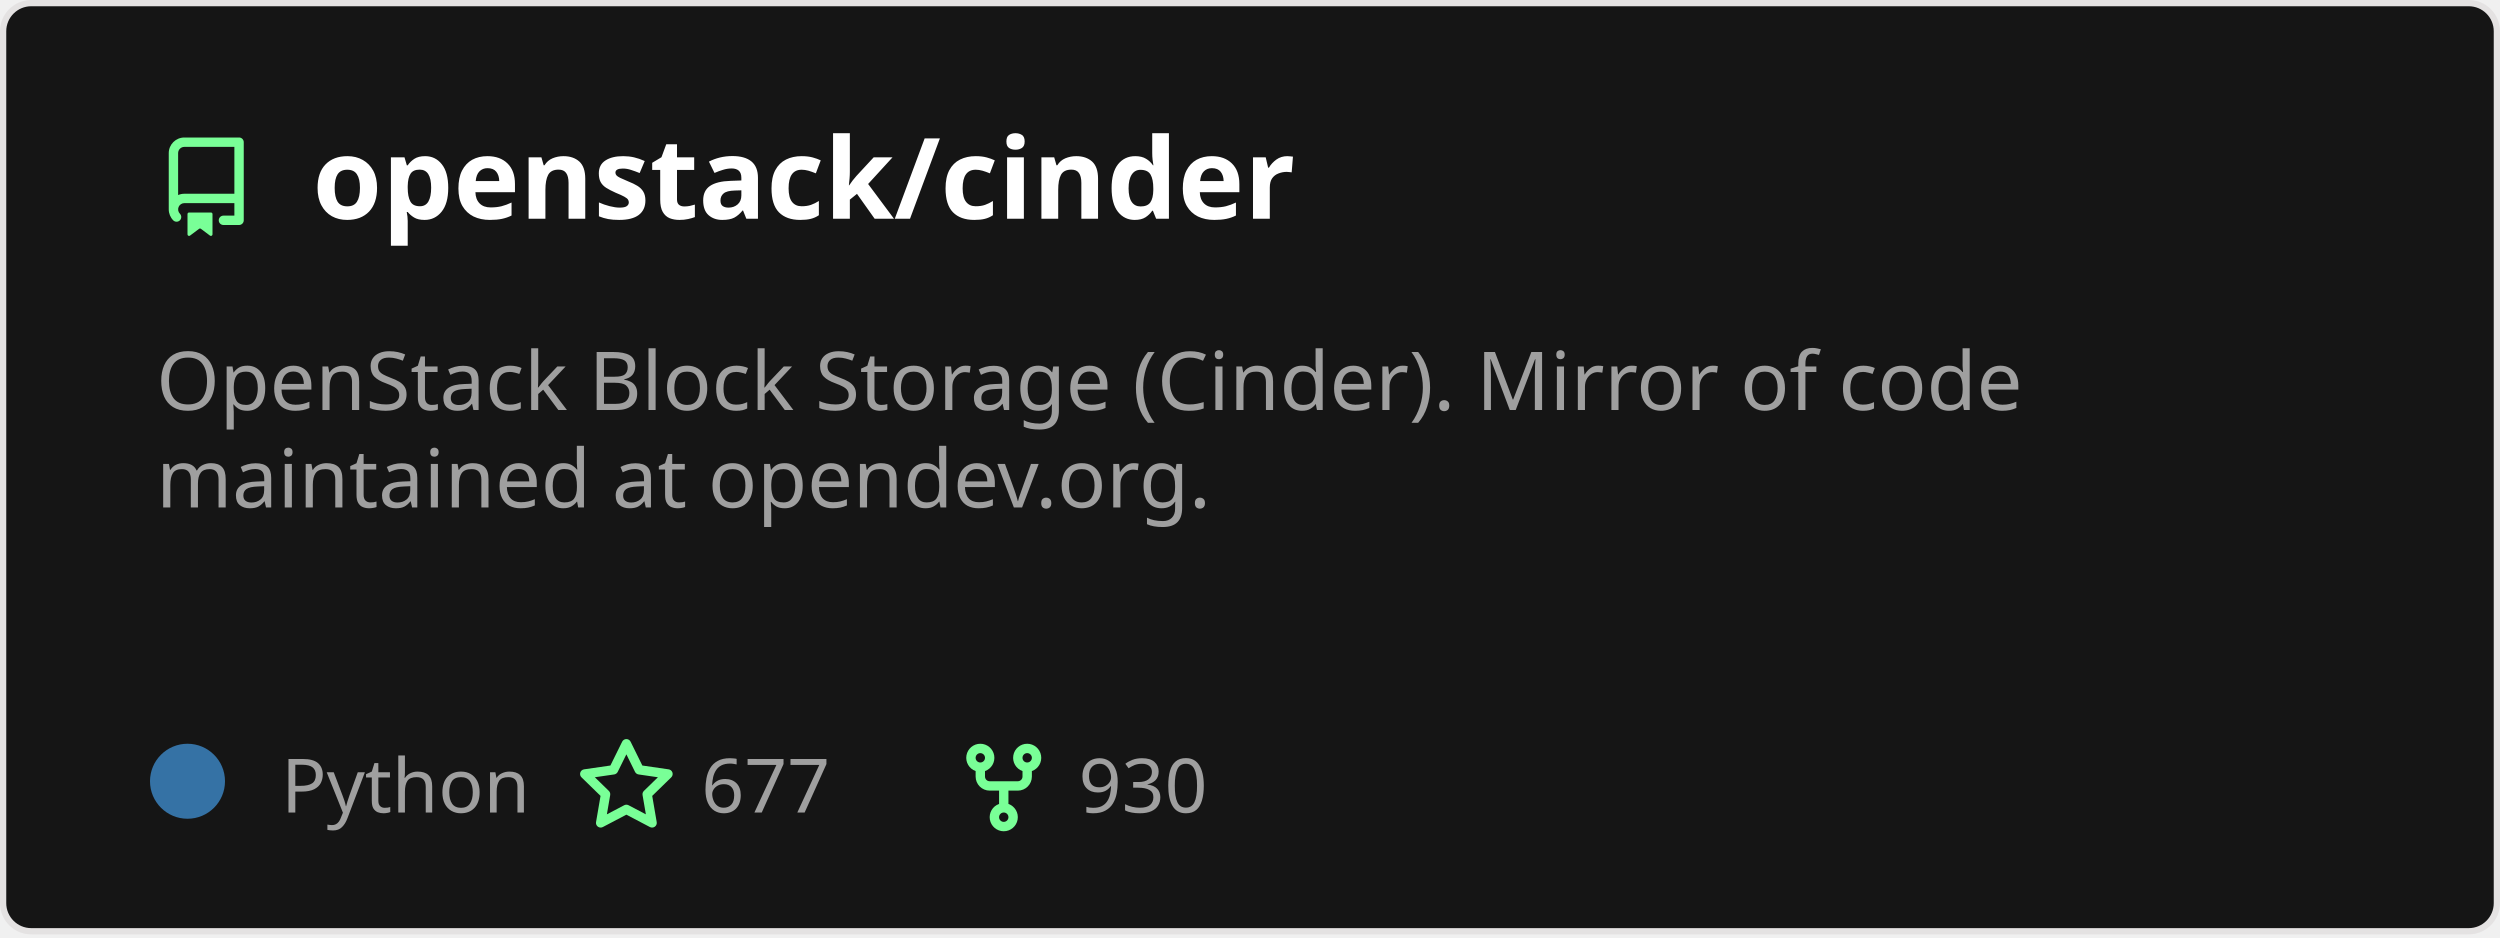
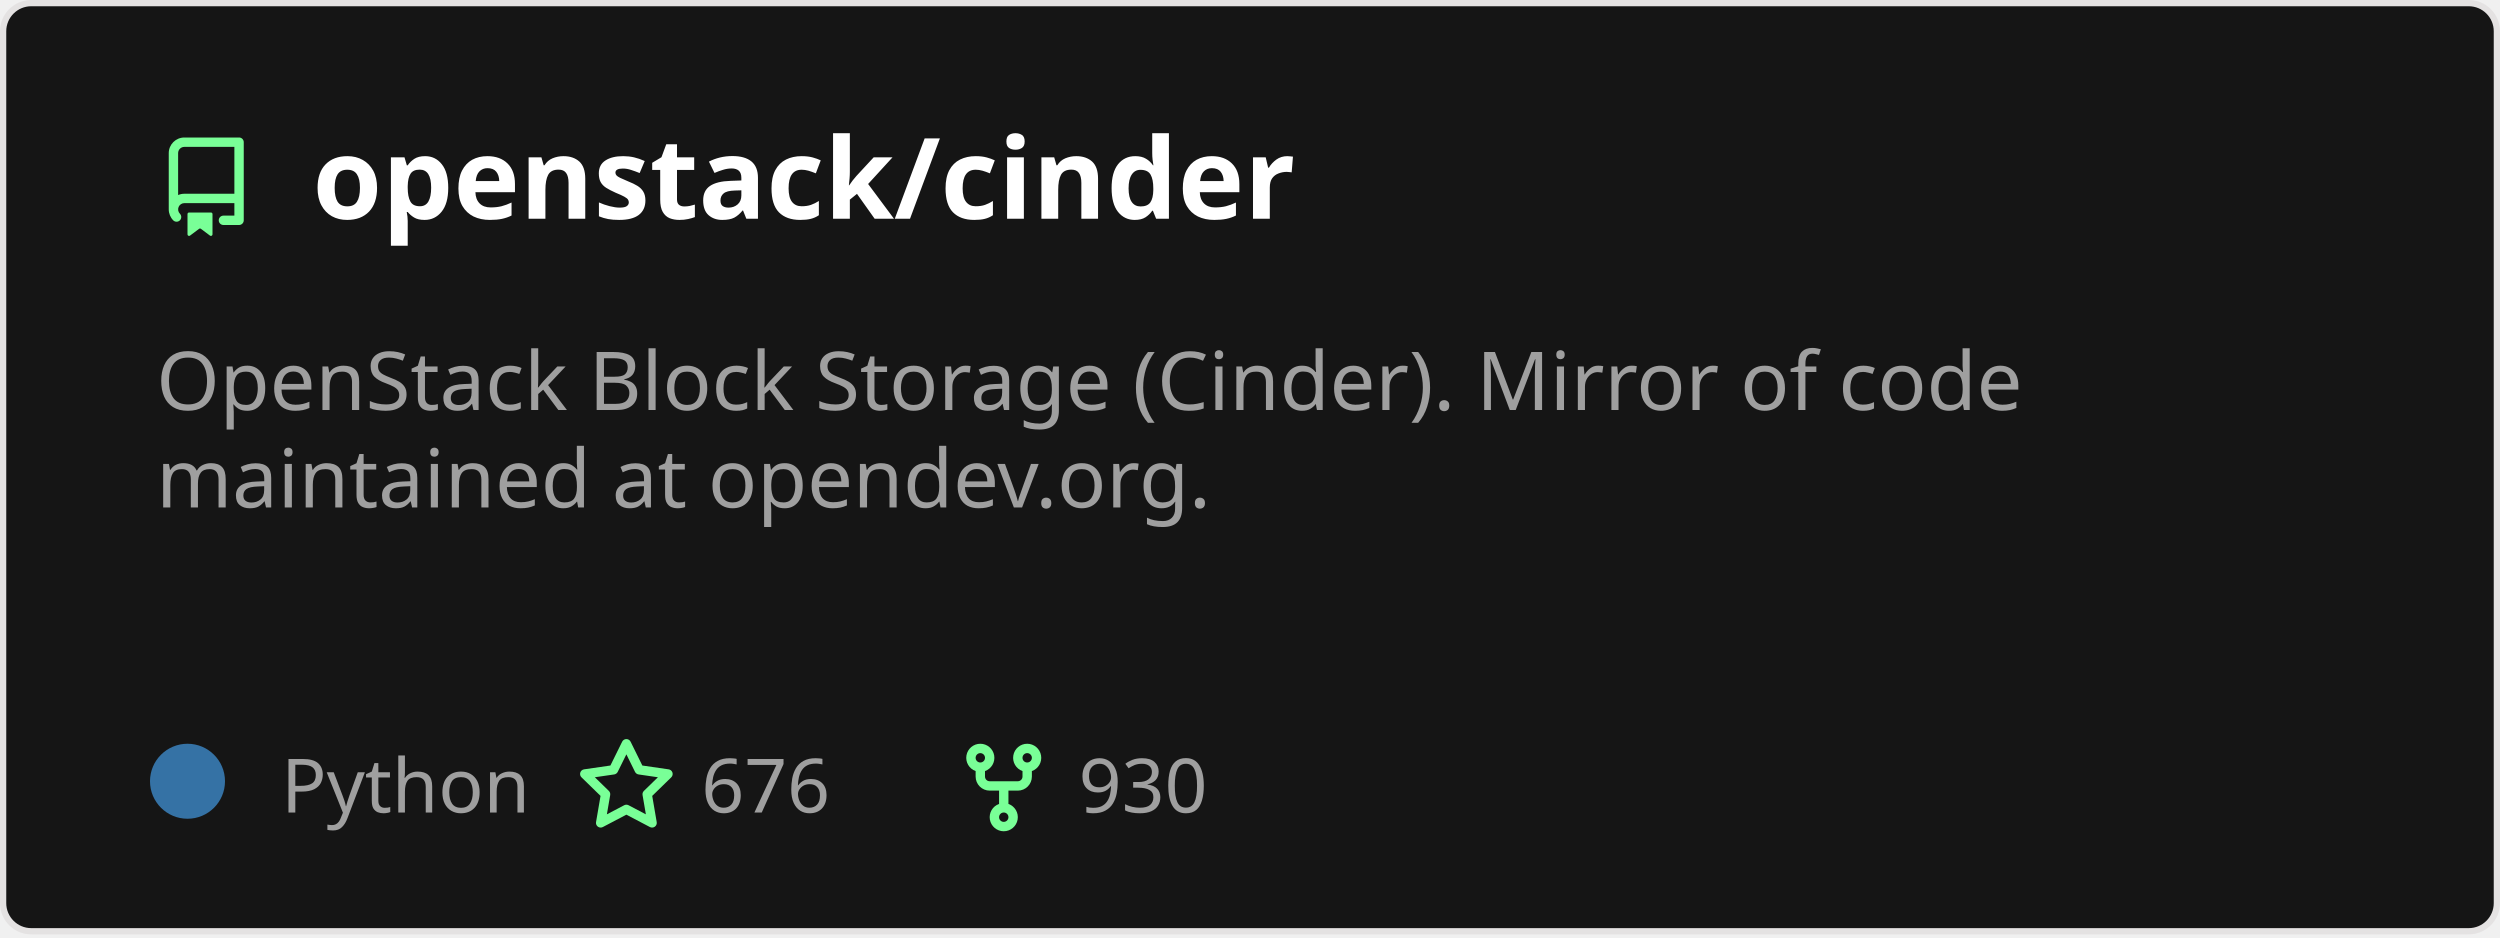
<svg xmlns="http://www.w3.org/2000/svg" width="400" height="150" viewBox="0 0 400 150" fill="none" role="img" aria-labelledby="descId">
  <style>
          .header {
            font: 600 18px 'Segoe UI', Ubuntu, Sans-Serif;
            fill: #fff;
            animation: fadeInAnimation 0.8s ease-in-out forwards;
          }
          @supports(-moz-appearance: auto) {
            /* Selector detects Firefox */
            .header { font-size: 15.5px; }
          }
          
    .description {
      font: 400 13px 'Segoe UI', Ubuntu, Sans-Serif;fill: #9f9f9f;
      
    }
    .gray { font: 400 12px 'Segoe UI', Ubuntu, Sans-Serif; fill: #9f9f9f }
    .badge { font: 600 11px 'Segoe UI', Ubuntu, Sans-Serif; }
-     .badge rect { opacity: 0.2 }
+     .badge rect { opacity: 0.2; stroke: #9f9f9f }
+     .badge text { fill: #9f9f9f }

    .stat { font: 400 12px 'Segoe UI', Ubuntu, Sans-Serif; fill: #9f9f9f }
    .stagger {
      opacity: 0;
      animation: fadeInAnimation 0.3s ease-in-out forwards;
    }
    .not_bold { font-weight: 400 }
    .bold { font-weight: 700 }
    .icon {
      fill: #79ff97;
      display: block;
    }
  
+           

          
      /* Animations */
      @keyframes scaleInAnimation {
        from {
          transform: translate(-5px, 5px) scale(0);
        }
        to {
          transform: translate(-5px, 5px) scale(1);
        }
      }
      @keyframes fadeInAnimation {
        from {
          opacity: 0;
        }
        to {
          opacity: 1;
        }
      }
    
          * { animation-duration: 0s !important; animation-delay: 0s !important; }
        </style>
-   <rect data-testid="card-bg" x="0.5" y="0.5" rx="4.5" height="99%" stroke="#e4e2e2" width="399" fill="#151515" stroke-opacity="1" />
+   <defs>
+           
+           
+         </defs>
+   <rect data-testid="card-bg" class="card-bg" x="0.5" y="0.5" rx="4.5" height="99%" stroke="#e4e2e2" width="399" fill="#151515" stroke-opacity="1" />
  <g data-testid="card-title" transform="translate(25, 35)">
    <g transform="translate(0, 0)">
      <svg class="icon" x="0" y="-13" viewBox="0 0 16 16" version="1.1" width="16" height="16">
        <path fill-rule="evenodd" d="M2 2.5A2.5 2.5 0 014.5 0h8.75a.75.75 0 01.75.75v12.5a.75.75 0 01-.75.75h-2.5a.75.75 0 110-1.5h1.75v-2h-8a1 1 0 00-.714 1.7.75.75 0 01-1.072 1.05A2.495 2.495 0 012 11.5v-9zm10.5-1V9h-8c-.356 0-.694.074-1 .208V2.5a1 1 0 011-1h8zM5 12.25v3.25a.25.25 0 00.4.2l1.45-1.087a.25.25 0 01.3 0L8.6 15.7a.25.25 0 00.4-.2v-3.25a.25.25 0 00-.25-.25h-3.5a.25.25 0 00-.25.25z" />
      </svg>
    </g>
    <g transform="translate(25, 0)">
      <text x="0" y="0" class="header" data-testid="header">openstack/cinder</text>
    </g>
  </g>
  <g data-testid="main-card-body" transform="translate(0, 55)">
    <text class="description" x="25" y="-5">
      <tspan dy="1.2em" x="25">OpenStack Block Storage (Cinder). Mirror of code</tspan>
      <tspan dy="1.2em" x="25">maintained at opendev.org.</tspan>
    </text>
    <g transform="translate(30, 75)">
      <g transform="translate(0, 0)">
        <g data-testid="primary-lang">
          <circle data-testid="lang-color" cx="0" cy="-5" r="6" fill="#3572A5" />
          <text data-testid="lang-name" class="gray" x="15">Python</text>
        </g>
      </g>
      <g transform="translate(62.22, 0)">
        <g transform="translate(0, 0)">
          <svg class="icon" y="-12" viewBox="0 0 16 16" version="1.1" width="16" height="16">
            <path fill-rule="evenodd" d="M8 .25a.75.75 0 01.673.418l1.882 3.815 4.21.612a.75.75 0 01.416 1.279l-3.046 2.97.719 4.192a.75.75 0 01-1.088.791L8 12.347l-3.766 1.98a.75.75 0 01-1.088-.79l.72-4.194L.818 6.374a.75.75 0 01.416-1.28l4.21-.611L7.327.668A.75.75 0 018 .25zm0 2.445L6.615 5.5a.75.75 0 01-.564.41l-3.097.45 2.24 2.184a.75.75 0 01.216.664l-.528 3.084 2.769-1.456a.75.75 0 01.698 0l2.77 1.456-.53-3.084a.75.75 0 01.216-.664l2.24-2.183-3.096-.45a.75.75 0 01-.564-.41L8 2.694v.001z" />
          </svg>
        </g>
        <g transform="translate(20, 0)">
-           <text data-testid="stargazers" class="gray">677</text>
+           <text data-testid="stargazers" class="gray">676</text>
        </g>
      </g>
      <g transform="translate(122.6, 0)">
        <g transform="translate(0, 0)">
          <svg class="icon" y="-12" viewBox="0 0 16 16" version="1.1" width="16" height="16">
            <path fill-rule="evenodd" d="M5 3.25a.75.75 0 11-1.5 0 .75.75 0 011.5 0zm0 2.122a2.25 2.25 0 10-1.5 0v.878A2.25 2.25 0 005.75 8.5h1.5v2.128a2.251 2.251 0 101.5 0V8.5h1.5a2.25 2.25 0 002.25-2.25v-.878a2.25 2.25 0 10-1.5 0v.878a.75.75 0 01-.75.75h-4.5A.75.75 0 015 6.25v-.878zm3.75 7.378a.75.75 0 11-1.5 0 .75.75 0 011.5 0zm3-8.75a.75.75 0 100-1.5.75.75 0 000 1.5z" />
          </svg>
        </g>
        <g transform="translate(20, 0)">
          <text data-testid="forkcount" class="gray">930</text>
        </g>
      </g>
    </g>
    <svg x="0" y="0">
      <g transform="translate(-3, 98)">
      
    </g>
    </svg>
  </g>
</svg>
